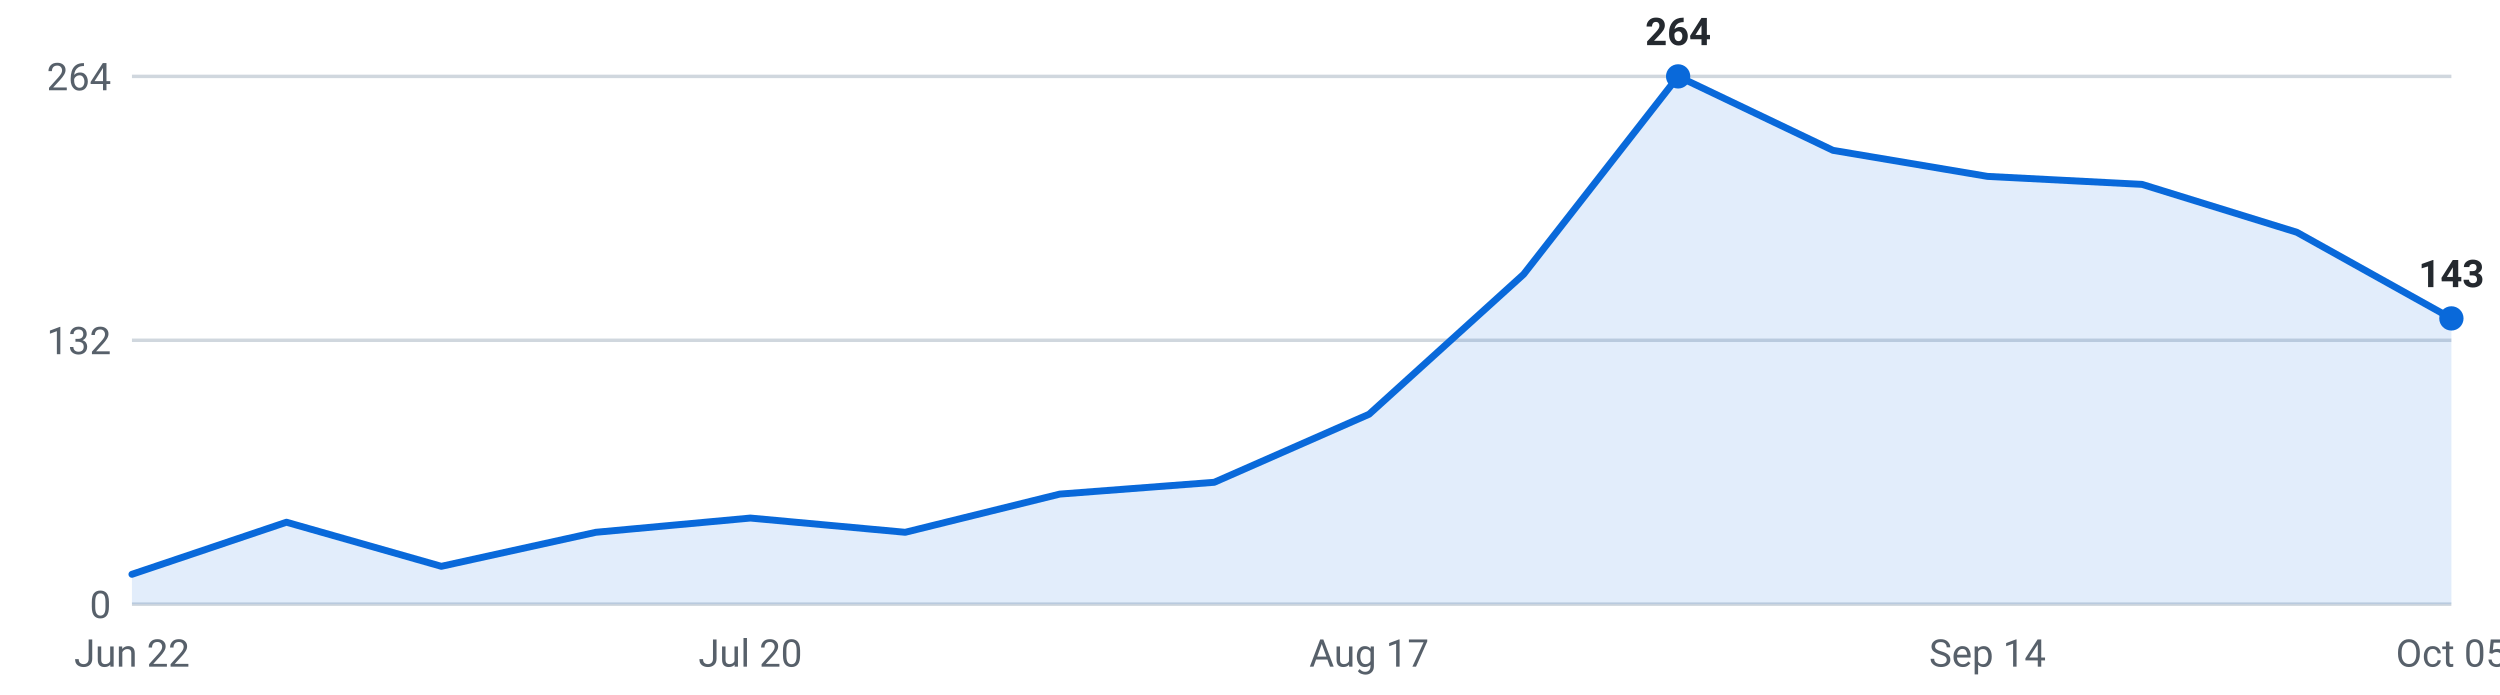
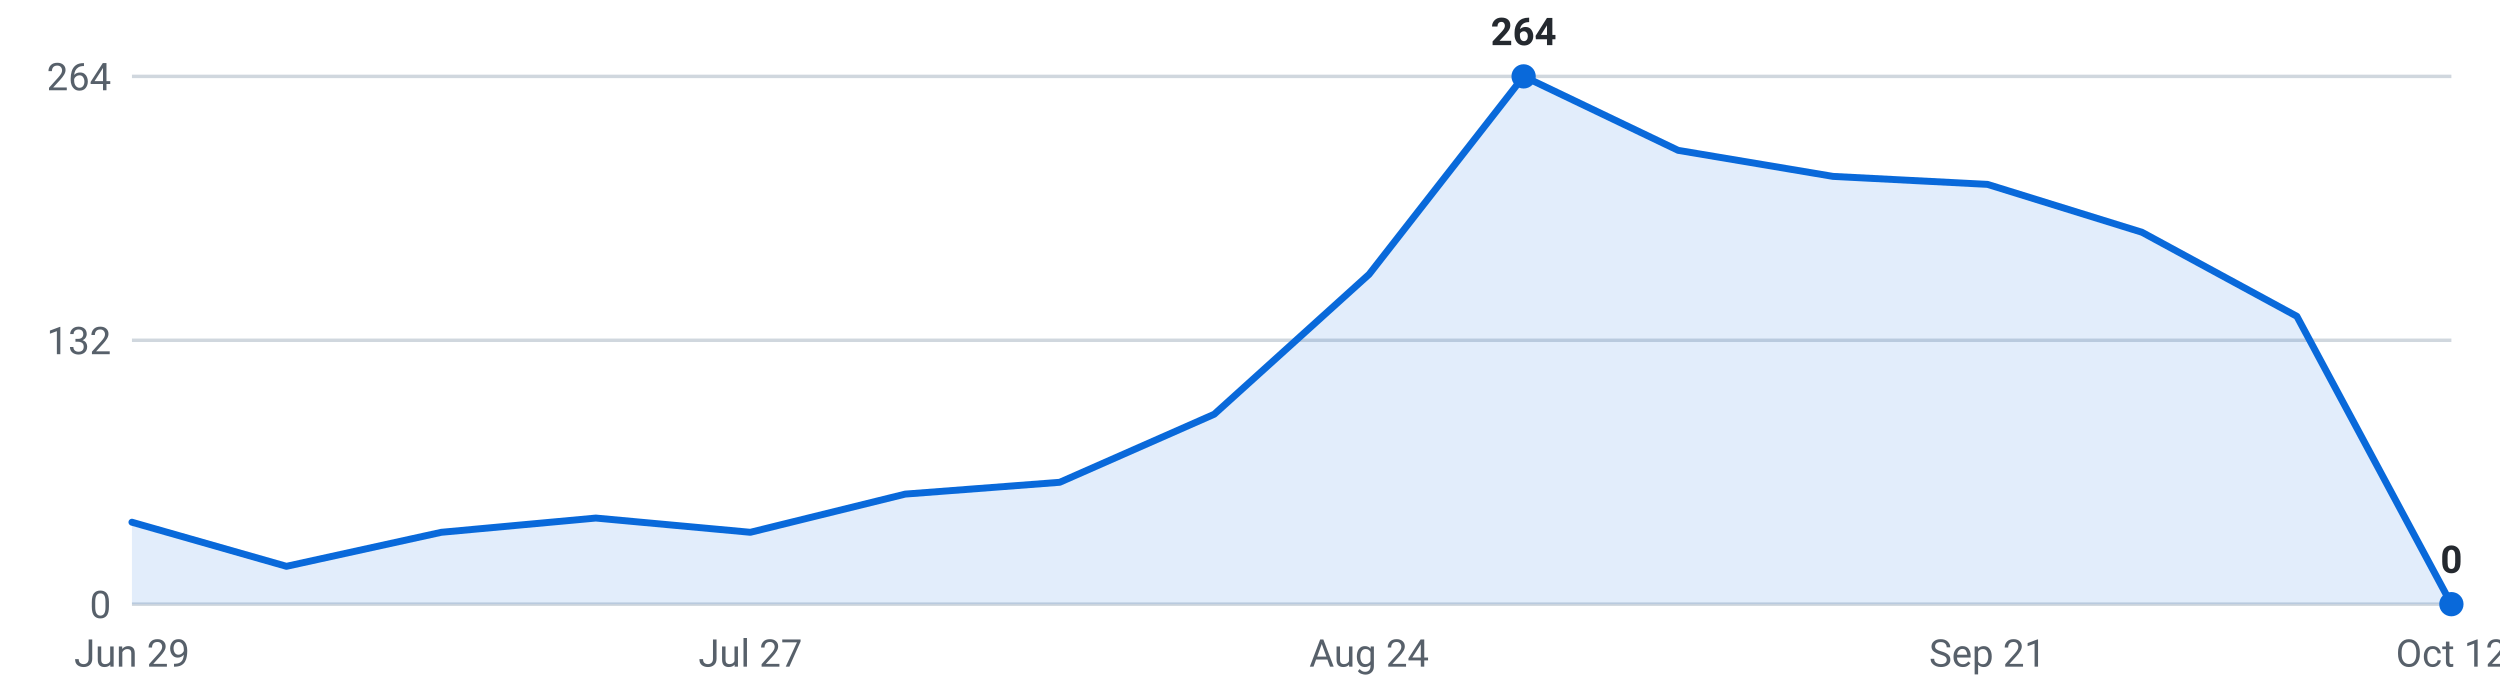
<svg xmlns="http://www.w3.org/2000/svg" viewBox="0 0 720 200" width="720" height="200" role="img" aria-label="Internships posted per week, last 16 weeks">
  <g font-family="-apple-system,Segoe UI,Roboto,sans-serif" font-size="11">
    <line x1="38" y1="174.0" x2="706" y2="174.0" stroke="#d0d7de" stroke-width="1" />
    <text x="32" y="178.0" text-anchor="end" fill="#57606a">0</text>
    <line x1="38" y1="98.0" x2="706" y2="98.0" stroke="#d0d7de" stroke-width="1" />
    <text x="32" y="102.0" text-anchor="end" fill="#57606a">132</text>
    <line x1="38" y1="22.0" x2="706" y2="22.0" stroke="#d0d7de" stroke-width="1" />
    <text x="32" y="26.0" text-anchor="end" fill="#57606a">264</text>
-     <path d="M38.0,174 L38.0,165.4 L82.5,150.4 L127.1,163.1 L171.6,153.3 L216.1,149.2 L260.7,153.3 L305.2,142.3 L349.7,138.9 L394.3,119.3 L438.8,79.0 L483.3,22.0 L527.9,43.3 L572.4,50.8 L616.9,53.1 L661.5,66.9 L706.0,91.7 L706.0,174 Z" fill="#0969da" fill-opacity="0.12" />
-     <polyline points="38.0,165.4 82.5,150.4 127.1,163.1 171.6,153.3 216.1,149.2 260.7,153.3 305.2,142.3 349.7,138.9 394.3,119.3 438.8,79.0 483.3,22.0 527.9,43.3 572.4,50.8 616.9,53.1 661.5,66.9 706.0,91.7" fill="none" stroke="#0969da" stroke-width="2" stroke-linejoin="round" stroke-linecap="round" />
-     <circle cx="483.3" cy="22.0" r="3.5" fill="#0969da" />
-     <text x="483.3" y="13.0" text-anchor="middle" fill="#24292f" font-weight="600">264</text>
-     <circle cx="706.0" cy="91.7" r="3.5" fill="#0969da" />
-     <text x="706.0" y="82.7" text-anchor="middle" fill="#24292f" font-weight="600">143</text>
-     <text x="38.0" y="192" text-anchor="middle" fill="#57606a">Jun 22</text>
-     <text x="216.1" y="192" text-anchor="middle" fill="#57606a">Jul 20</text>
-     <text x="394.3" y="192" text-anchor="middle" fill="#57606a">Aug 17</text>
-     <text x="572.4" y="192" text-anchor="middle" fill="#57606a">Sep 14</text>
-     <text x="706.0" y="192" text-anchor="middle" fill="#57606a">Oct 05</text>
+     <path d="M38.0,174 L38.0,150.4 L82.5,163.1 L127.1,153.3 L171.6,149.2 L216.1,153.3 L260.7,142.3 L305.2,138.9 L349.7,119.3 L394.3,79.0 L438.8,22.0 L483.3,43.3 L527.9,50.8 L572.4,53.1 L616.9,66.9 L661.5,91.1 L706.0,174.0 L706.0,174 Z" fill="#0969da" fill-opacity="0.12" />
+     <polyline points="38.0,150.4 82.5,163.1 127.1,153.3 171.6,149.2 216.1,153.3 260.7,142.3 305.2,138.9 349.7,119.3 394.3,79.0 438.8,22.0 483.3,43.3 527.9,50.8 572.4,53.1 616.9,66.9 661.5,91.1 706.0,174.0" fill="none" stroke="#0969da" stroke-width="2" stroke-linejoin="round" stroke-linecap="round" />
+     <circle cx="438.8" cy="22.0" r="3.5" fill="#0969da" />
+     <text x="438.8" y="13.0" text-anchor="middle" fill="#24292f" font-weight="600">264</text>
+     <circle cx="706.0" cy="174.0" r="3.5" fill="#0969da" />
+     <text x="706.0" y="165.0" text-anchor="middle" fill="#24292f" font-weight="600">0</text>
+     <text x="38.0" y="192" text-anchor="middle" fill="#57606a">Jun 29</text>
+     <text x="216.1" y="192" text-anchor="middle" fill="#57606a">Jul 27</text>
+     <text x="394.3" y="192" text-anchor="middle" fill="#57606a">Aug 24</text>
+     <text x="572.4" y="192" text-anchor="middle" fill="#57606a">Sep 21</text>
+     <text x="706.0" y="192" text-anchor="middle" fill="#57606a">Oct 12</text>
  </g>
</svg>
